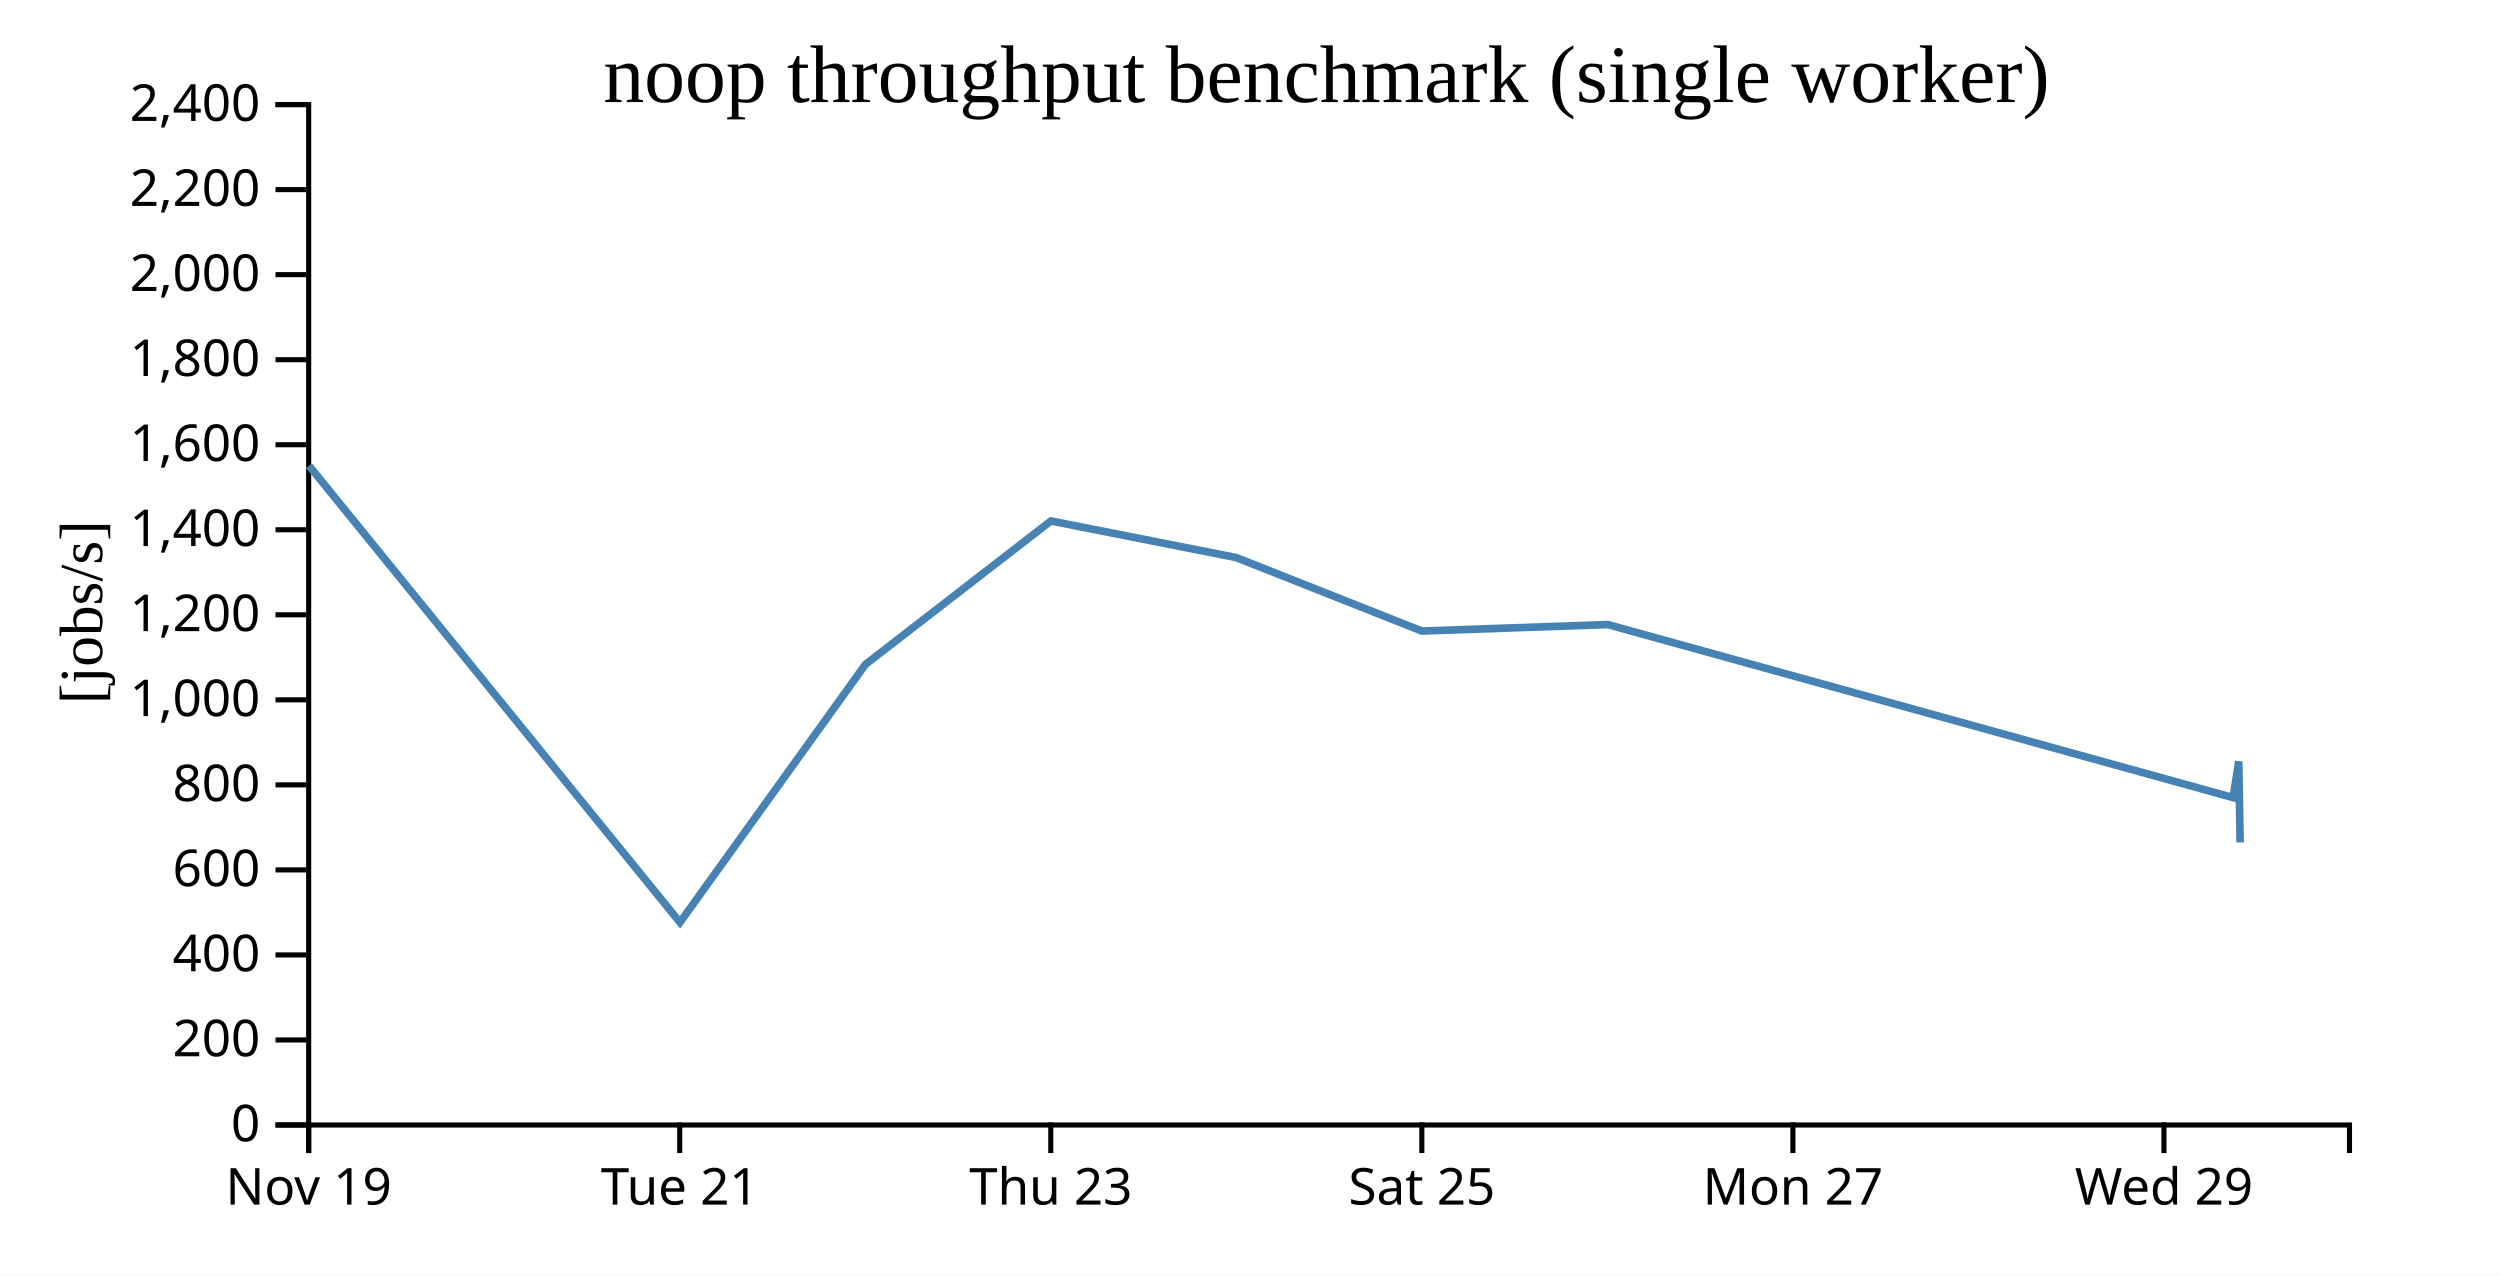
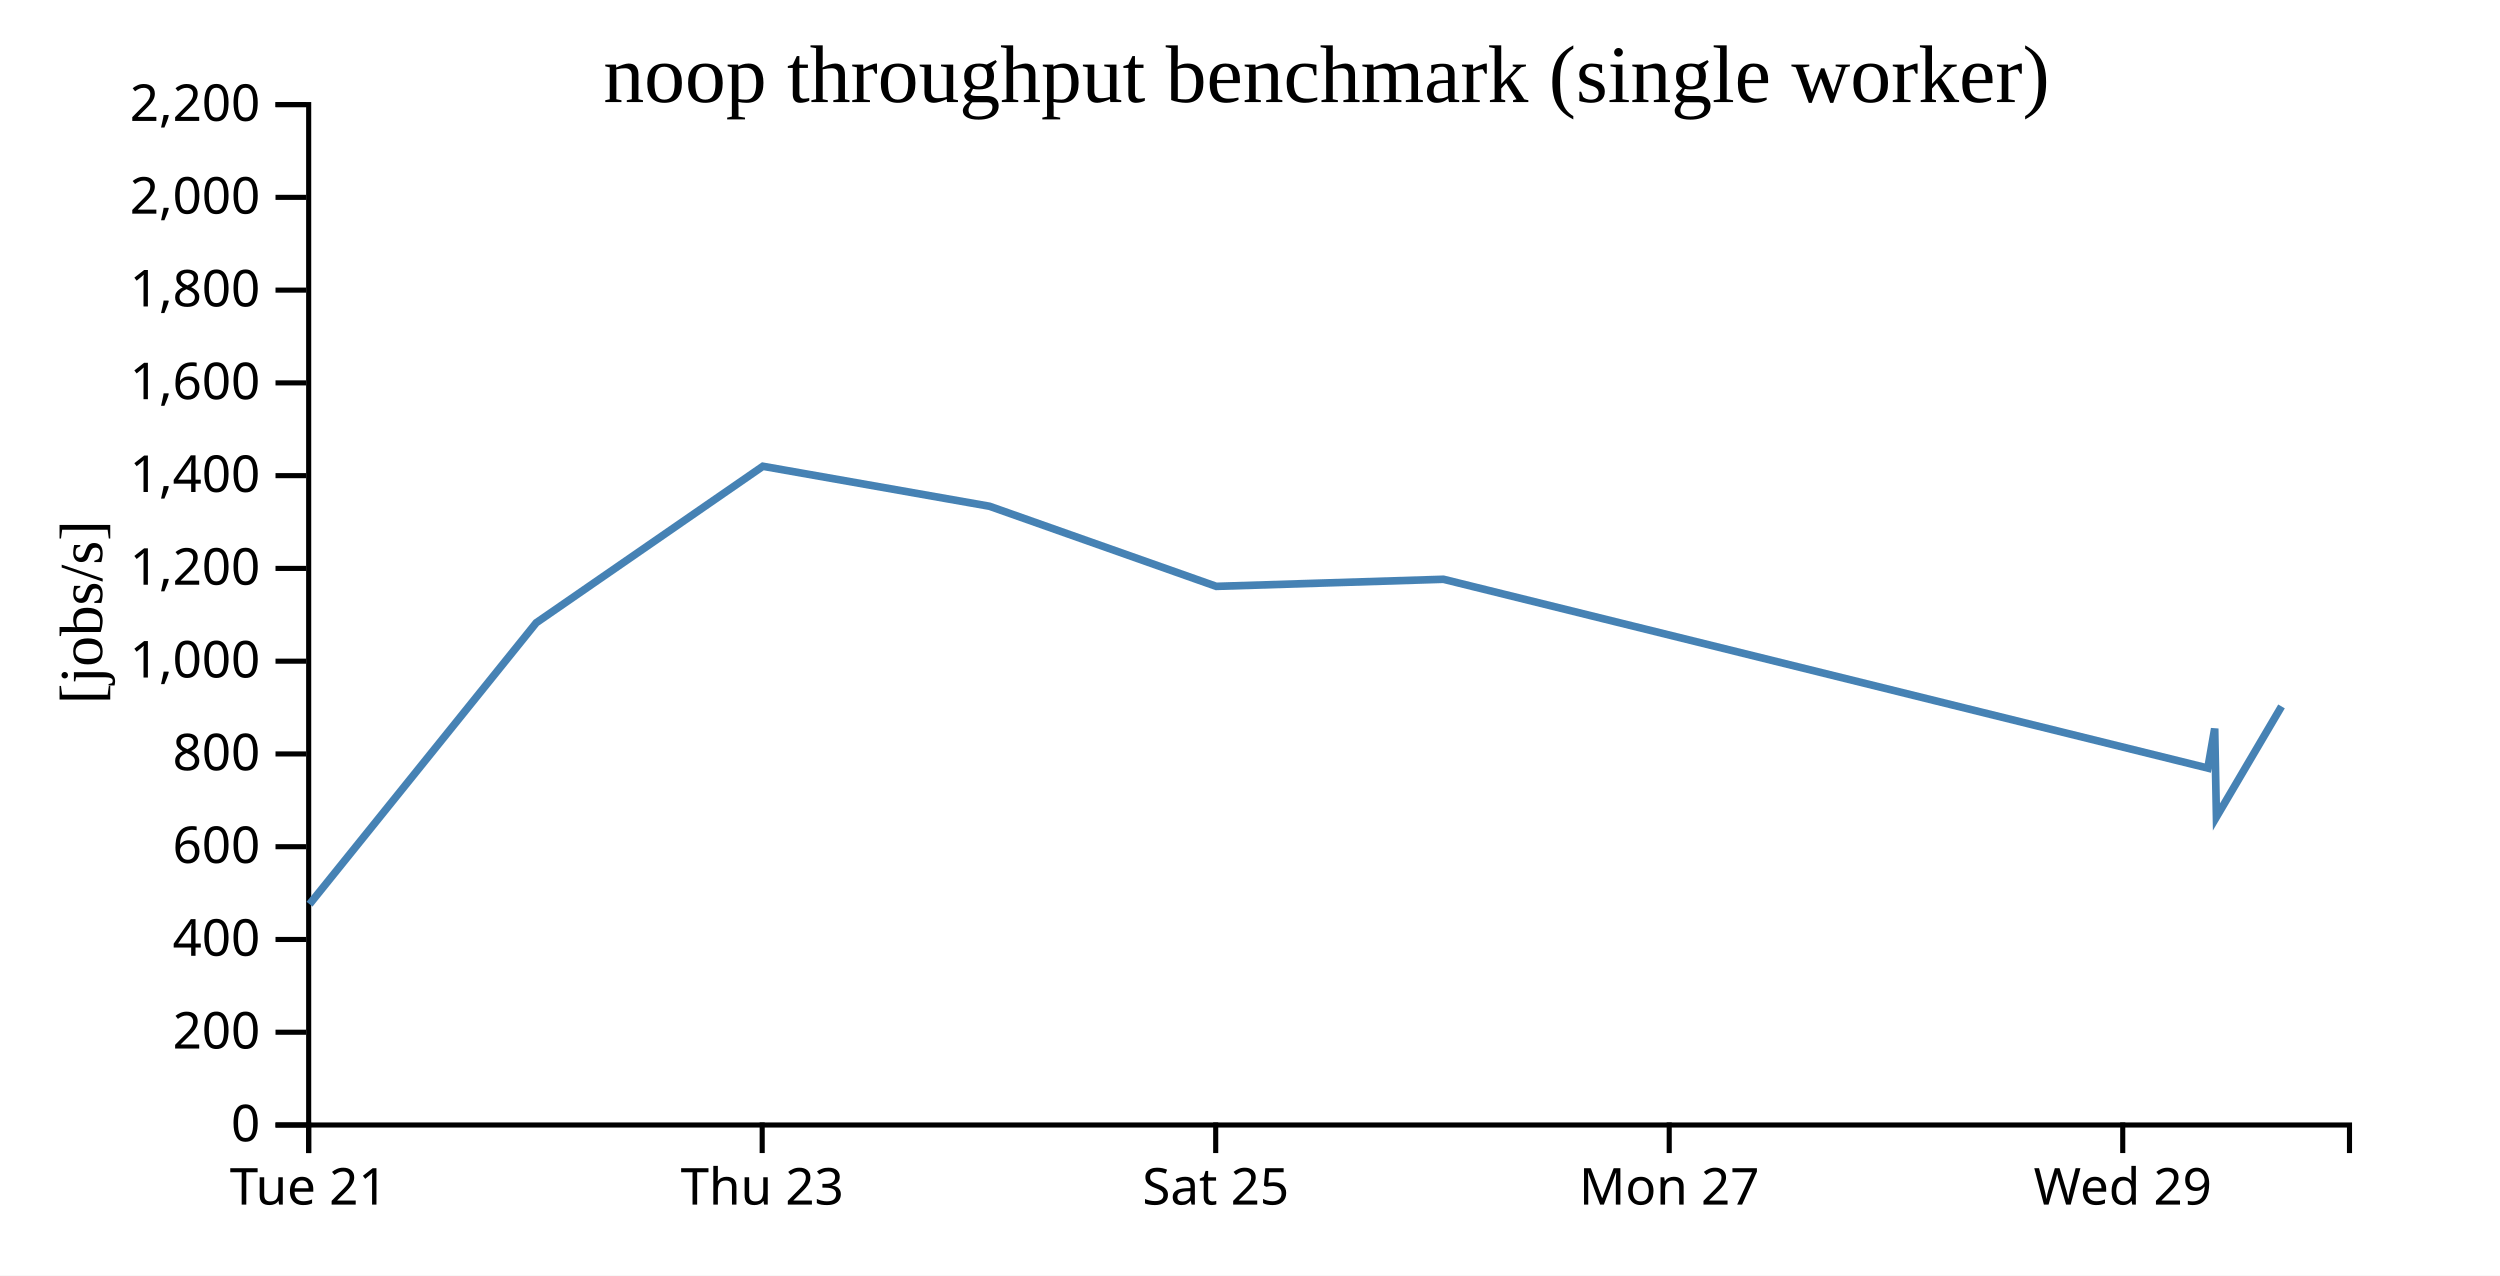
<svg xmlns="http://www.w3.org/2000/svg" width="490" height="250">
  <rect width="100%" height="100%" fill="white" />
  <g transform="translate(60,20)">
    <g transform="translate(0,200)" fill="none" font-size="10" font-family="sans-serif" text-anchor="middle">
      <path class="domain" stroke="currentColor" d="M0.5,6V0.5H400.5V6" />
      <g class="tick" opacity="1" transform="translate(0.5,0)">
        <line stroke="currentColor" y2="6" />
-         <text fill="currentColor" y="9" dy="0.71em">Nov 19</text>
-       </g>
-       <g class="tick" opacity="1" transform="translate(73.22727,0)">
-         <line stroke="currentColor" y2="6" />
        <text fill="currentColor" y="9" dy="0.71em">Tue 21</text>
      </g>
-       <g class="tick" opacity="1" transform="translate(145.9545,0)">
+       <g class="tick" opacity="1" transform="translate(89.38889,0)">
        <line stroke="currentColor" y2="6" />
        <text fill="currentColor" y="9" dy="0.71em">Thu 23</text>
      </g>
-       <g class="tick" opacity="1" transform="translate(218.6818,0)">
+       <g class="tick" opacity="1" transform="translate(178.2778,0)">
        <line stroke="currentColor" y2="6" />
        <text fill="currentColor" y="9" dy="0.71em">Sat 25</text>
      </g>
-       <g class="tick" opacity="1" transform="translate(291.4091,0)">
+       <g class="tick" opacity="1" transform="translate(267.1667,0)">
        <line stroke="currentColor" y2="6" />
        <text fill="currentColor" y="9" dy="0.71em">Mon 27</text>
      </g>
-       <g class="tick" opacity="1" transform="translate(364.1364,0)">
+       <g class="tick" opacity="1" transform="translate(356.0556,0)">
        <line stroke="currentColor" y2="6" />
        <text fill="currentColor" y="9" dy="0.71em">Wed 29</text>
      </g>
    </g>
    <g fill="none" font-size="10" font-family="sans-serif" text-anchor="end">
      <path class="domain" stroke="currentColor" d="M-6,200.5H0.5V0.5H-6" />
      <g class="tick" opacity="1" transform="translate(0,200.5)">
        <line stroke="currentColor" x2="-6" />
        <text fill="currentColor" x="-9" dy="0.32em">0</text>
      </g>
-       <g class="tick" opacity="1" transform="translate(0,183.8333)">
+       <g class="tick" opacity="1" transform="translate(0,182.3182)">
        <line stroke="currentColor" x2="-6" />
        <text fill="currentColor" x="-9" dy="0.32em">200</text>
      </g>
-       <g class="tick" opacity="1" transform="translate(0,167.1667)">
+       <g class="tick" opacity="1" transform="translate(0,164.1364)">
        <line stroke="currentColor" x2="-6" />
        <text fill="currentColor" x="-9" dy="0.32em">400</text>
      </g>
-       <g class="tick" opacity="1" transform="translate(0,150.5)">
+       <g class="tick" opacity="1" transform="translate(0,145.9545)">
        <line stroke="currentColor" x2="-6" />
        <text fill="currentColor" x="-9" dy="0.32em">600</text>
      </g>
-       <g class="tick" opacity="1" transform="translate(0,133.8333)">
+       <g class="tick" opacity="1" transform="translate(0,127.7727)">
        <line stroke="currentColor" x2="-6" />
        <text fill="currentColor" x="-9" dy="0.32em">800</text>
      </g>
-       <g class="tick" opacity="1" transform="translate(0,117.1667)">
+       <g class="tick" opacity="1" transform="translate(0,109.5909)">
        <line stroke="currentColor" x2="-6" />
        <text fill="currentColor" x="-9" dy="0.32em">1,000</text>
      </g>
-       <g class="tick" opacity="1" transform="translate(0,100.5)">
+       <g class="tick" opacity="1" transform="translate(0,91.40909)">
        <line stroke="currentColor" x2="-6" />
        <text fill="currentColor" x="-9" dy="0.32em">1,200</text>
      </g>
-       <g class="tick" opacity="1" transform="translate(0,83.83333)">
+       <g class="tick" opacity="1" transform="translate(0,73.22727)">
        <line stroke="currentColor" x2="-6" />
        <text fill="currentColor" x="-9" dy="0.32em">1,400</text>
      </g>
-       <g class="tick" opacity="1" transform="translate(0,67.16667)">
+       <g class="tick" opacity="1" transform="translate(0,55.04545)">
        <line stroke="currentColor" x2="-6" />
        <text fill="currentColor" x="-9" dy="0.32em">1,600</text>
      </g>
-       <g class="tick" opacity="1" transform="translate(0,50.5)">
+       <g class="tick" opacity="1" transform="translate(0,36.86364)">
        <line stroke="currentColor" x2="-6" />
        <text fill="currentColor" x="-9" dy="0.32em">1,800</text>
      </g>
-       <g class="tick" opacity="1" transform="translate(0,33.83333)">
+       <g class="tick" opacity="1" transform="translate(0,18.68182)">
        <line stroke="currentColor" x2="-6" />
        <text fill="currentColor" x="-9" dy="0.32em">2,000</text>
      </g>
-       <g class="tick" opacity="1" transform="translate(0,17.16667)">
+       <g class="tick" opacity="1" transform="translate(0,0.5)">
        <line stroke="currentColor" x2="-6" />
        <text fill="currentColor" x="-9" dy="0.32em">2,200</text>
-       </g>
-       <g class="tick" opacity="1" transform="translate(0,0.5)">
-         <line stroke="currentColor" x2="-6" />
-         <text fill="currentColor" x="-9" dy="0.32em">2,400</text>
      </g>
    </g>
    <text text-anchor="middle" style="font-size: 12px" transform="rotate(-90)" y="-40" x="-100">[jobs/s]</text>
    <text text-anchor="middle" style="font-size: 16px" y="0" x="200">noop throughput benchmark (single worker)</text>
-     <path fill="none" stroke="steelblue" stroke-width="1.5" d="M0.564,71.28L73.274,160.785L109.632,110.22L145.976,82.109L182.323,89.292L218.679,103.683L255.108,102.409L377.693,136.333L378.793,129.231L379.071,145.116" />
+     <path fill="none" stroke="steelblue" stroke-width="1.5" d="M0.668,157.22L45.106,102.059L89.526,71.391L133.95,79.228L178.386,94.927L222.91,93.537L372.736,130.545L374.08,122.797L374.42,140.127L387.176,118.457" />
  </g>
</svg>
